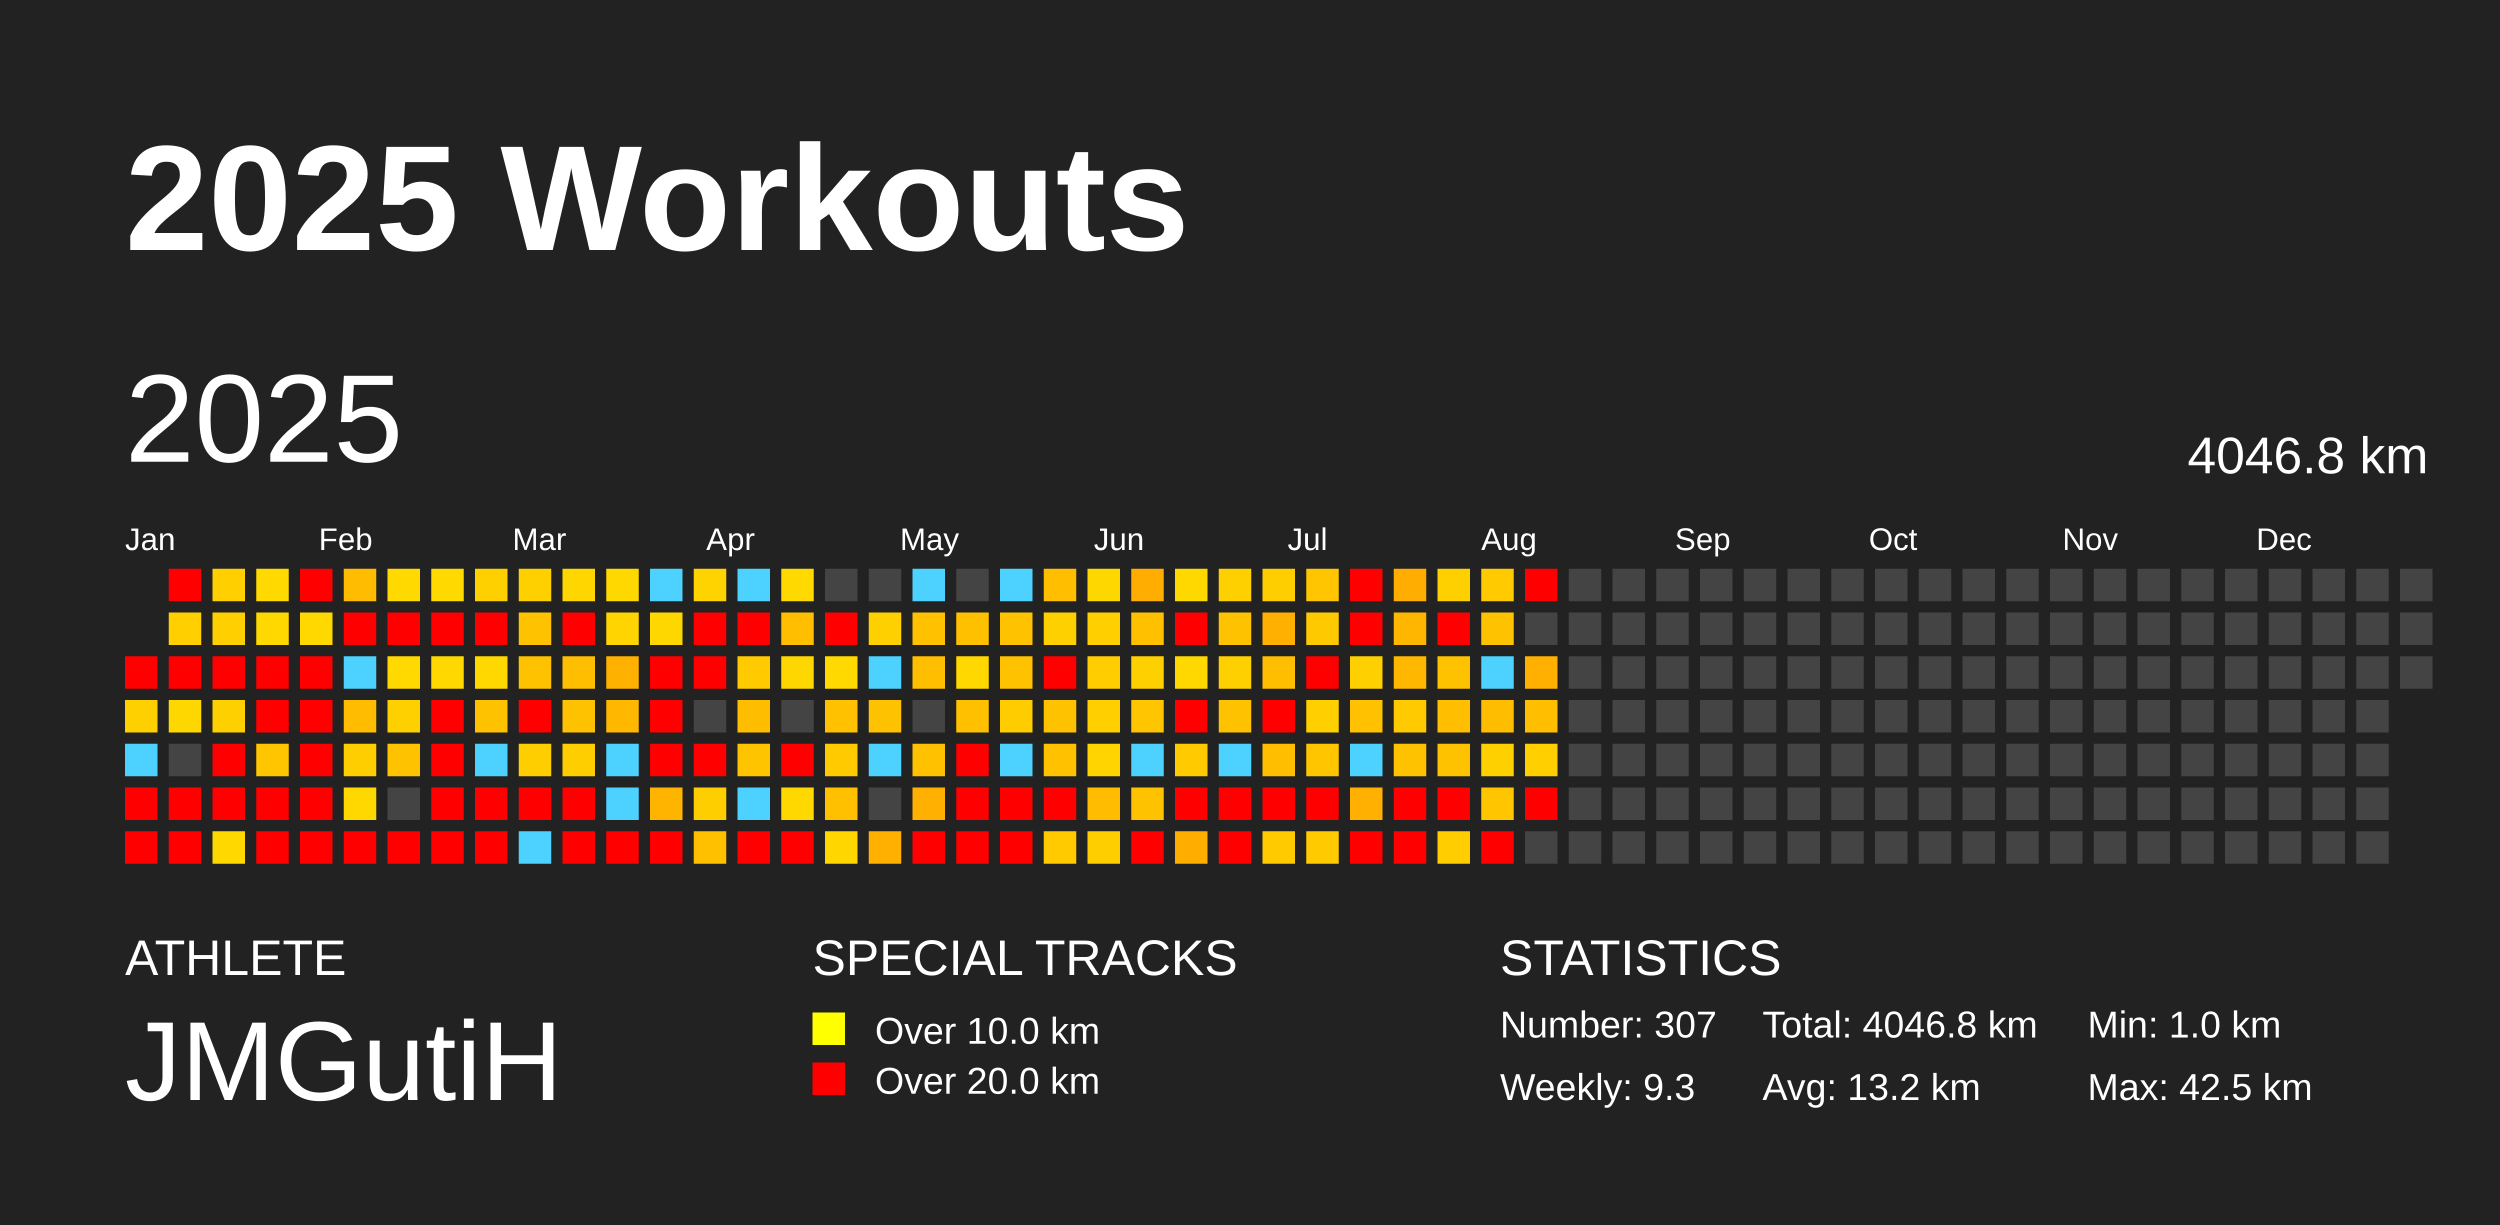
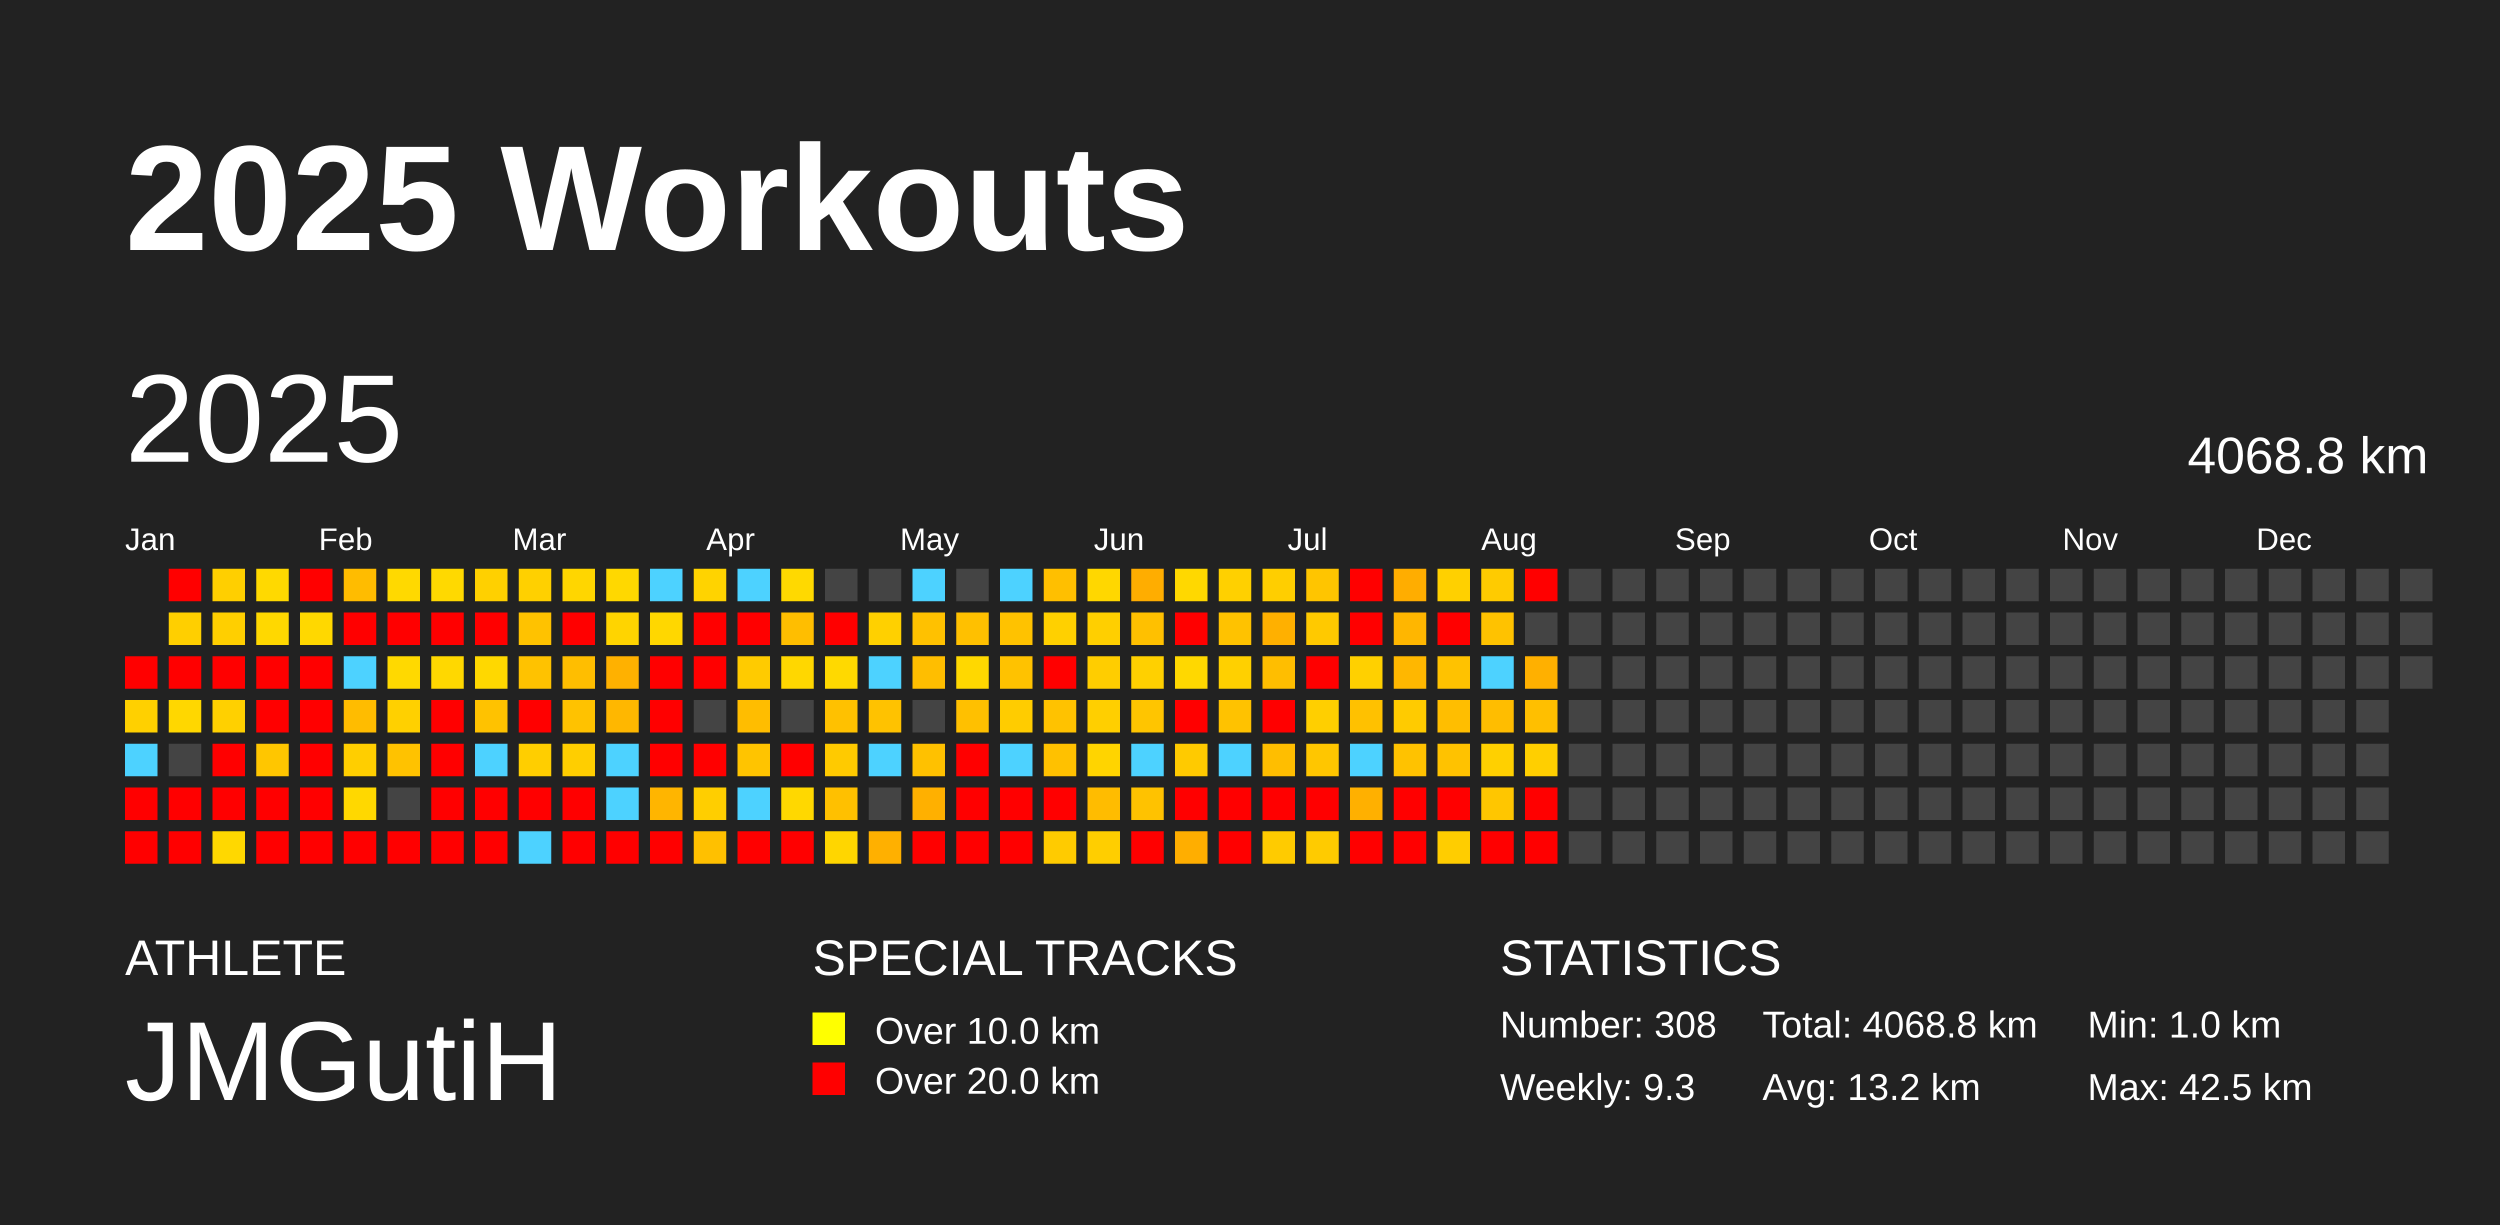
<svg xmlns="http://www.w3.org/2000/svg" baseProfile="full" height="98mm" version="1.1" viewBox="0,0,200,98" width="200mm">
  <defs />
  <rect fill="#222222" height="98" width="200" x="0" y="0" />
  <text fill="#FFFFFF" style="font-size:12px; font-family:Arial; font-weight:bold;" x="10" y="20">2025 Workouts</text>
  <text fill="#FFFFFF" style="font-size:4px; font-family:Arial" x="10" y="78">ATHLETE</text>
  <text fill="#FFFFFF" style="font-size:9px; font-family:Arial" x="10" y="88">JMGutiH</text>
  <text fill="#FFFFFF" style="font-size:4px; font-family:Arial" x="65" y="78">SPECIAL TRACKS</text>
  <rect fill="yellow" height="2.6" width="2.6" x="65" y="81" />
  <text fill="#FFFFFF" style="font-size:3px; font-family:Arial" x="70" y="83.5">Over 10.0 km</text>
  <rect fill="red" height="2.6" width="2.6" x="65" y="85" />
  <text fill="#FFFFFF" style="font-size:3px; font-family:Arial" x="70" y="87.5">Over 20.0 km</text>
  <text fill="#FFFFFF" style="font-size:4px; font-family:Arial" x="120" y="78">STATISTICS</text>
-   <text fill="#FFFFFF" style="font-size:3px; font-family:Arial" x="120" y="83">Number: 307</text>
+   <text fill="#FFFFFF" style="font-size:3px; font-family:Arial" x="120" y="83">Number: 308</text>
  <text fill="#FFFFFF" style="font-size:3px; font-family:Arial" x="120" y="88">Weekly: 9.3</text>
-   <text fill="#FFFFFF" style="font-size:3px; font-family:Arial" x="141" y="83">Total: 4046.8 km</text>
+   <text fill="#FFFFFF" style="font-size:3px; font-family:Arial" x="141" y="83">Total: 4068.8 km</text>
  <text fill="#FFFFFF" style="font-size:3px; font-family:Arial" x="141" y="88">Avg: 13.2 km</text>
  <text fill="#FFFFFF" style="font-size:3px; font-family:Arial" x="167" y="83">Min: 1.0 km</text>
  <text fill="#FFFFFF" style="font-size:3px; font-family:Arial" x="167" y="88">Max: 42.5 km</text>
  <text dominant-baseline="hanging" fill="#FFFFFF" style="font-size:10.0px; font-family:Arial;" x="10" y="30">2025</text>
-   <text dominant-baseline="hanging" fill="#FFFFFF" style="font-size:4.125px; font-family:Arial;" x="175" y="35">4046.8 km</text>
+   <text dominant-baseline="hanging" fill="#FFFFFF" style="font-size:4.125px; font-family:Arial;" x="175" y="35">4068.8 km</text>
  <text fill="#FFFFFF" style="font-size:2.5px; font-family:Arial" x="10.0" y="44">Jan</text>
  <text fill="#FFFFFF" style="font-size:2.5px; font-family:Arial" x="25.5" y="44">Feb</text>
  <text fill="#FFFFFF" style="font-size:2.5px; font-family:Arial" x="41.0" y="44">Mar</text>
  <text fill="#FFFFFF" style="font-size:2.5px; font-family:Arial" x="56.5" y="44">Apr</text>
  <text fill="#FFFFFF" style="font-size:2.5px; font-family:Arial" x="72.0" y="44">May</text>
  <text fill="#FFFFFF" style="font-size:2.5px; font-family:Arial" x="87.5" y="44">Jun</text>
  <text fill="#FFFFFF" style="font-size:2.5px; font-family:Arial" x="103.0" y="44">Jul</text>
  <text fill="#FFFFFF" style="font-size:2.5px; font-family:Arial" x="118.5" y="44">Aug</text>
  <text fill="#FFFFFF" style="font-size:2.5px; font-family:Arial" x="134.0" y="44">Sep</text>
  <text fill="#FFFFFF" style="font-size:2.5px; font-family:Arial" x="149.5" y="44">Oct</text>
  <text fill="#FFFFFF" style="font-size:2.5px; font-family:Arial" x="165.0" y="44">Nov</text>
  <text fill="#FFFFFF" style="font-size:2.5px; font-family:Arial" x="180.5" y="44">Dec</text>
  <rect fill="red" height="2.6" width="2.6" x="10.0" y="52.5" />
  <rect fill="#ffd000" height="2.6" width="2.6" x="10.0" y="56.0" />
  <rect fill="#4dd2ff" height="2.6" width="2.6" x="10.0" y="59.5" />
  <rect fill="red" height="2.6" width="2.6" x="10.0" y="63.0" />
  <rect fill="red" height="2.6" width="2.6" x="10.0" y="66.5" />
  <rect fill="red" height="2.6" width="2.6" x="13.5" y="45.5" />
  <rect fill="#ffcf00" height="2.6" width="2.6" x="13.5" y="49.0" />
  <rect fill="red" height="2.6" width="2.6" x="13.5" y="52.5" />
  <rect fill="#ffd700" height="2.6" width="2.6" x="13.5" y="56.0" />
  <rect fill="#444444" height="2.6" width="2.6" x="13.5" y="59.5" />
  <rect fill="red" height="2.6" width="2.6" x="13.5" y="63.0" />
  <rect fill="red" height="2.6" width="2.6" x="13.5" y="66.5" />
  <rect fill="#ffcf00" height="2.6" width="2.6" x="17.0" y="45.5" />
  <rect fill="#ffcf00" height="2.6" width="2.6" x="17.0" y="49.0" />
  <rect fill="red" height="2.6" width="2.6" x="17.0" y="52.5" />
  <rect fill="#ffd000" height="2.6" width="2.6" x="17.0" y="56.0" />
  <rect fill="red" height="2.6" width="2.6" x="17.0" y="59.5" />
  <rect fill="red" height="2.6" width="2.6" x="17.0" y="63.0" />
  <rect fill="#ffd800" height="2.6" width="2.6" x="17.0" y="66.5" />
  <rect fill="#ffd900" height="2.6" width="2.6" x="20.5" y="45.5" />
  <rect fill="#ffd800" height="2.6" width="2.6" x="20.5" y="49.0" />
  <rect fill="red" height="2.6" width="2.6" x="20.5" y="52.5" />
  <rect fill="red" height="2.6" width="2.6" x="20.5" y="56.0" />
  <rect fill="#ffc600" height="2.6" width="2.6" x="20.5" y="59.5" />
  <rect fill="red" height="2.6" width="2.6" x="20.5" y="63.0" />
  <rect fill="red" height="2.6" width="2.6" x="20.5" y="66.5" />
  <rect fill="red" height="2.6" width="2.6" x="24.0" y="45.5" />
  <rect fill="#ffd800" height="2.6" width="2.6" x="24.0" y="49.0" />
  <rect fill="red" height="2.6" width="2.6" x="24.0" y="52.5" />
  <rect fill="red" height="2.6" width="2.6" x="24.0" y="56.0" />
  <rect fill="red" height="2.6" width="2.6" x="24.0" y="59.5" />
  <rect fill="red" height="2.6" width="2.6" x="24.0" y="63.0" />
  <rect fill="red" height="2.6" width="2.6" x="24.0" y="66.5" />
  <rect fill="#ffbc00" height="2.6" width="2.6" x="27.5" y="45.5" />
  <rect fill="red" height="2.6" width="2.6" x="27.5" y="49.0" />
  <rect fill="#4dd2ff" height="2.6" width="2.6" x="27.5" y="52.5" />
  <rect fill="#ffbc00" height="2.6" width="2.6" x="27.5" y="56.0" />
  <rect fill="#ffce00" height="2.6" width="2.6" x="27.5" y="59.5" />
  <rect fill="#ffd800" height="2.6" width="2.6" x="27.5" y="63.0" />
  <rect fill="red" height="2.6" width="2.6" x="27.5" y="66.5" />
  <rect fill="#ffd900" height="2.6" width="2.6" x="31.0" y="45.5" />
  <rect fill="red" height="2.6" width="2.6" x="31.0" y="49.0" />
  <rect fill="#ffd900" height="2.6" width="2.6" x="31.0" y="52.5" />
  <rect fill="#ffd000" height="2.6" width="2.6" x="31.0" y="56.0" />
  <rect fill="#ffc200" height="2.6" width="2.6" x="31.0" y="59.5" />
  <rect fill="#444444" height="2.6" width="2.6" x="31.0" y="63.0" />
  <rect fill="red" height="2.6" width="2.6" x="31.0" y="66.5" />
  <rect fill="#ffd900" height="2.6" width="2.6" x="34.5" y="45.5" />
  <rect fill="red" height="2.6" width="2.6" x="34.5" y="49.0" />
  <rect fill="#ffd800" height="2.6" width="2.6" x="34.5" y="52.5" />
  <rect fill="red" height="2.6" width="2.6" x="34.5" y="56.0" />
  <rect fill="red" height="2.6" width="2.6" x="34.5" y="59.5" />
  <rect fill="red" height="2.6" width="2.6" x="34.5" y="63.0" />
  <rect fill="red" height="2.6" width="2.6" x="34.5" y="66.5" />
  <rect fill="#ffd000" height="2.6" width="2.6" x="38.0" y="45.5" />
  <rect fill="red" height="2.6" width="2.6" x="38.0" y="49.0" />
  <rect fill="#ffd800" height="2.6" width="2.6" x="38.0" y="52.5" />
  <rect fill="#ffc200" height="2.6" width="2.6" x="38.0" y="56.0" />
  <rect fill="#4dd2ff" height="2.6" width="2.6" x="38.0" y="59.5" />
  <rect fill="red" height="2.6" width="2.6" x="38.0" y="63.0" />
  <rect fill="red" height="2.6" width="2.6" x="38.0" y="66.5" />
  <rect fill="#ffd000" height="2.6" width="2.6" x="41.5" y="45.5" />
  <rect fill="#ffc200" height="2.6" width="2.6" x="41.5" y="49.0" />
  <rect fill="#ffc200" height="2.6" width="2.6" x="41.5" y="52.5" />
  <rect fill="red" height="2.6" width="2.6" x="41.5" y="56.0" />
  <rect fill="#ffce00" height="2.6" width="2.6" x="41.5" y="59.5" />
  <rect fill="red" height="2.6" width="2.6" x="41.5" y="63.0" />
  <rect fill="#4dd2ff" height="2.6" width="2.6" x="41.5" y="66.5" />
  <rect fill="#ffd600" height="2.6" width="2.6" x="45.0" y="45.5" />
  <rect fill="red" height="2.6" width="2.6" x="45.0" y="49.0" />
  <rect fill="#ffbe00" height="2.6" width="2.6" x="45.0" y="52.5" />
  <rect fill="#ffc200" height="2.6" width="2.6" x="45.0" y="56.0" />
  <rect fill="#ffce00" height="2.6" width="2.6" x="45.0" y="59.5" />
  <rect fill="red" height="2.6" width="2.6" x="45.0" y="63.0" />
  <rect fill="red" height="2.6" width="2.6" x="45.0" y="66.5" />
  <rect fill="#ffd800" height="2.6" width="2.6" x="48.5" y="45.5" />
  <rect fill="#ffd400" height="2.6" width="2.6" x="48.5" y="49.0" />
  <rect fill="#ffb100" height="2.6" width="2.6" x="48.5" y="52.5" />
  <rect fill="#ffb700" height="2.6" width="2.6" x="48.5" y="56.0" />
  <rect fill="#4dd2ff" height="2.6" width="2.6" x="48.5" y="59.5" />
  <rect fill="#4dd2ff" height="2.6" width="2.6" x="48.5" y="63.0" />
  <rect fill="red" height="2.6" width="2.6" x="48.5" y="66.5" />
  <rect fill="#4dd2ff" height="2.6" width="2.6" x="52.0" y="45.5" />
  <rect fill="#ffd700" height="2.6" width="2.6" x="52.0" y="49.0" />
  <rect fill="red" height="2.6" width="2.6" x="52.0" y="52.5" />
  <rect fill="red" height="2.6" width="2.6" x="52.0" y="56.0" />
  <rect fill="red" height="2.6" width="2.6" x="52.0" y="59.5" />
  <rect fill="#ffb500" height="2.6" width="2.6" x="52.0" y="63.0" />
  <rect fill="red" height="2.6" width="2.6" x="52.0" y="66.5" />
  <rect fill="#ffd300" height="2.6" width="2.6" x="55.5" y="45.5" />
  <rect fill="red" height="2.6" width="2.6" x="55.5" y="49.0" />
  <rect fill="red" height="2.6" width="2.6" x="55.5" y="52.5" />
  <rect fill="#444444" height="2.6" width="2.6" x="55.5" y="56.0" />
  <rect fill="red" height="2.6" width="2.6" x="55.5" y="59.5" />
  <rect fill="#ffce00" height="2.6" width="2.6" x="55.5" y="63.0" />
  <rect fill="#ffc000" height="2.6" width="2.6" x="55.5" y="66.5" />
  <rect fill="#4dd2ff" height="2.6" width="2.6" x="59.0" y="45.5" />
  <rect fill="red" height="2.6" width="2.6" x="59.0" y="49.0" />
  <rect fill="#ffcb00" height="2.6" width="2.6" x="59.0" y="52.5" />
  <rect fill="#ffbd00" height="2.6" width="2.6" x="59.0" y="56.0" />
  <rect fill="#ffc400" height="2.6" width="2.6" x="59.0" y="59.5" />
  <rect fill="#4dd2ff" height="2.6" width="2.6" x="59.0" y="63.0" />
  <rect fill="red" height="2.6" width="2.6" x="59.0" y="66.5" />
  <rect fill="#ffd900" height="2.6" width="2.6" x="62.5" y="45.5" />
  <rect fill="#ffbe00" height="2.6" width="2.6" x="62.5" y="49.0" />
  <rect fill="#ffd700" height="2.6" width="2.6" x="62.5" y="52.5" />
  <rect fill="#444444" height="2.6" width="2.6" x="62.5" y="56.0" />
  <rect fill="red" height="2.6" width="2.6" x="62.5" y="59.5" />
  <rect fill="#ffd800" height="2.6" width="2.6" x="62.5" y="63.0" />
  <rect fill="red" height="2.6" width="2.6" x="62.5" y="66.5" />
  <rect fill="#444444" height="2.6" width="2.6" x="66.0" y="45.5" />
  <rect fill="red" height="2.6" width="2.6" x="66.0" y="49.0" />
  <rect fill="#ffd900" height="2.6" width="2.6" x="66.0" y="52.5" />
  <rect fill="#ffc100" height="2.6" width="2.6" x="66.0" y="56.0" />
  <rect fill="#ffca00" height="2.6" width="2.6" x="66.0" y="59.5" />
  <rect fill="#ffc000" height="2.6" width="2.6" x="66.0" y="63.0" />
  <rect fill="#ffd600" height="2.6" width="2.6" x="66.0" y="66.5" />
  <rect fill="#444444" height="2.6" width="2.6" x="69.5" y="45.5" />
  <rect fill="#ffd000" height="2.6" width="2.6" x="69.5" y="49.0" />
  <rect fill="#4dd2ff" height="2.6" width="2.6" x="69.5" y="52.5" />
  <rect fill="#ffc200" height="2.6" width="2.6" x="69.5" y="56.0" />
  <rect fill="#4dd2ff" height="2.6" width="2.6" x="69.5" y="59.5" />
  <rect fill="#444444" height="2.6" width="2.6" x="69.5" y="63.0" />
  <rect fill="#ffb000" height="2.6" width="2.6" x="69.5" y="66.5" />
  <rect fill="#4dd2ff" height="2.6" width="2.6" x="73.0" y="45.5" />
  <rect fill="#ffc100" height="2.6" width="2.6" x="73.0" y="49.0" />
  <rect fill="#ffbe00" height="2.6" width="2.6" x="73.0" y="52.5" />
  <rect fill="#444444" height="2.6" width="2.6" x="73.0" y="56.0" />
  <rect fill="#ffc100" height="2.6" width="2.6" x="73.0" y="59.5" />
  <rect fill="#ffb000" height="2.6" width="2.6" x="73.0" y="63.0" />
  <rect fill="red" height="2.6" width="2.6" x="73.0" y="66.5" />
  <rect fill="#444444" height="2.6" width="2.6" x="76.5" y="45.5" />
  <rect fill="#ffc000" height="2.6" width="2.6" x="76.5" y="49.0" />
  <rect fill="#ffd800" height="2.6" width="2.6" x="76.5" y="52.5" />
  <rect fill="#ffc000" height="2.6" width="2.6" x="76.5" y="56.0" />
  <rect fill="red" height="2.6" width="2.6" x="76.5" y="59.5" />
  <rect fill="red" height="2.6" width="2.6" x="76.5" y="63.0" />
  <rect fill="red" height="2.6" width="2.6" x="76.5" y="66.5" />
  <rect fill="#4dd2ff" height="2.6" width="2.6" x="80.0" y="45.5" />
  <rect fill="#ffc200" height="2.6" width="2.6" x="80.0" y="49.0" />
  <rect fill="#ffc200" height="2.6" width="2.6" x="80.0" y="52.5" />
  <rect fill="#ffcc00" height="2.6" width="2.6" x="80.0" y="56.0" />
  <rect fill="#4dd2ff" height="2.6" width="2.6" x="80.0" y="59.5" />
  <rect fill="red" height="2.6" width="2.6" x="80.0" y="63.0" />
  <rect fill="red" height="2.6" width="2.6" x="80.0" y="66.5" />
  <rect fill="#ffbf00" height="2.6" width="2.6" x="83.5" y="45.5" />
  <rect fill="#ffd000" height="2.6" width="2.6" x="83.5" y="49.0" />
  <rect fill="red" height="2.6" width="2.6" x="83.5" y="52.5" />
  <rect fill="#ffc200" height="2.6" width="2.6" x="83.5" y="56.0" />
  <rect fill="#ffc100" height="2.6" width="2.6" x="83.5" y="59.5" />
  <rect fill="red" height="2.6" width="2.6" x="83.5" y="63.0" />
  <rect fill="#ffcb00" height="2.6" width="2.6" x="83.5" y="66.5" />
  <rect fill="#ffd700" height="2.6" width="2.6" x="87.0" y="45.5" />
  <rect fill="#ffcf00" height="2.6" width="2.6" x="87.0" y="49.0" />
  <rect fill="#ffcd00" height="2.6" width="2.6" x="87.0" y="52.5" />
  <rect fill="#ffcf00" height="2.6" width="2.6" x="87.0" y="56.0" />
  <rect fill="#ffd400" height="2.6" width="2.6" x="87.0" y="59.5" />
  <rect fill="#ffbc00" height="2.6" width="2.6" x="87.0" y="63.0" />
  <rect fill="#ffce00" height="2.6" width="2.6" x="87.0" y="66.5" />
  <rect fill="#ffad00" height="2.6" width="2.6" x="90.5" y="45.5" />
  <rect fill="#ffc000" height="2.6" width="2.6" x="90.5" y="49.0" />
  <rect fill="#ffd000" height="2.6" width="2.6" x="90.5" y="52.5" />
  <rect fill="#ffc500" height="2.6" width="2.6" x="90.5" y="56.0" />
  <rect fill="#4dd2ff" height="2.6" width="2.6" x="90.5" y="59.5" />
  <rect fill="#ffc200" height="2.6" width="2.6" x="90.5" y="63.0" />
  <rect fill="red" height="2.6" width="2.6" x="90.5" y="66.5" />
  <rect fill="#ffd800" height="2.6" width="2.6" x="94.0" y="45.5" />
  <rect fill="red" height="2.6" width="2.6" x="94.0" y="49.0" />
  <rect fill="#ffd800" height="2.6" width="2.6" x="94.0" y="52.5" />
  <rect fill="red" height="2.6" width="2.6" x="94.0" y="56.0" />
  <rect fill="#ffca00" height="2.6" width="2.6" x="94.0" y="59.5" />
  <rect fill="red" height="2.6" width="2.6" x="94.0" y="63.0" />
  <rect fill="#ffae00" height="2.6" width="2.6" x="94.0" y="66.5" />
  <rect fill="#ffd000" height="2.6" width="2.6" x="97.5" y="45.5" />
  <rect fill="#ffc200" height="2.6" width="2.6" x="97.5" y="49.0" />
  <rect fill="#ffd000" height="2.6" width="2.6" x="97.5" y="52.5" />
  <rect fill="#ffc200" height="2.6" width="2.6" x="97.5" y="56.0" />
  <rect fill="#4dd2ff" height="2.6" width="2.6" x="97.5" y="59.5" />
  <rect fill="red" height="2.6" width="2.6" x="97.5" y="63.0" />
  <rect fill="red" height="2.6" width="2.6" x="97.5" y="66.5" />
  <rect fill="#ffce00" height="2.6" width="2.6" x="101.0" y="45.5" />
  <rect fill="#ffb000" height="2.6" width="2.6" x="101.0" y="49.0" />
  <rect fill="#ffbe00" height="2.6" width="2.6" x="101.0" y="52.5" />
  <rect fill="red" height="2.6" width="2.6" x="101.0" y="56.0" />
  <rect fill="#ffbe00" height="2.6" width="2.6" x="101.0" y="59.5" />
  <rect fill="red" height="2.6" width="2.6" x="101.0" y="63.0" />
  <rect fill="#ffcb00" height="2.6" width="2.6" x="101.0" y="66.5" />
  <rect fill="#ffc500" height="2.6" width="2.6" x="104.5" y="45.5" />
  <rect fill="#ffc900" height="2.6" width="2.6" x="104.5" y="49.0" />
  <rect fill="red" height="2.6" width="2.6" x="104.5" y="52.5" />
  <rect fill="#ffcf00" height="2.6" width="2.6" x="104.5" y="56.0" />
  <rect fill="#ffc600" height="2.6" width="2.6" x="104.5" y="59.5" />
  <rect fill="red" height="2.6" width="2.6" x="104.5" y="63.0" />
  <rect fill="#ffcb00" height="2.6" width="2.6" x="104.5" y="66.5" />
  <rect fill="red" height="2.6" width="2.6" x="108.0" y="45.5" />
  <rect fill="red" height="2.6" width="2.6" x="108.0" y="49.0" />
  <rect fill="#ffd000" height="2.6" width="2.6" x="108.0" y="52.5" />
  <rect fill="#ffc100" height="2.6" width="2.6" x="108.0" y="56.0" />
  <rect fill="#4dd2ff" height="2.6" width="2.6" x="108.0" y="59.5" />
  <rect fill="#ffb000" height="2.6" width="2.6" x="108.0" y="63.0" />
  <rect fill="red" height="2.6" width="2.6" x="108.0" y="66.5" />
  <rect fill="#ffad00" height="2.6" width="2.6" x="111.5" y="45.5" />
  <rect fill="#ffb600" height="2.6" width="2.6" x="111.5" y="49.0" />
  <rect fill="#ffb700" height="2.6" width="2.6" x="111.5" y="52.5" />
  <rect fill="#ffcb00" height="2.6" width="2.6" x="111.5" y="56.0" />
  <rect fill="#ffc200" height="2.6" width="2.6" x="111.5" y="59.5" />
  <rect fill="red" height="2.6" width="2.6" x="111.5" y="63.0" />
  <rect fill="red" height="2.6" width="2.6" x="111.5" y="66.5" />
  <rect fill="#ffd000" height="2.6" width="2.6" x="115.0" y="45.5" />
  <rect fill="red" height="2.6" width="2.6" x="115.0" y="49.0" />
  <rect fill="#ffc200" height="2.6" width="2.6" x="115.0" y="52.5" />
  <rect fill="#ffbe00" height="2.6" width="2.6" x="115.0" y="56.0" />
  <rect fill="#ffc200" height="2.6" width="2.6" x="115.0" y="59.5" />
  <rect fill="red" height="2.6" width="2.6" x="115.0" y="63.0" />
  <rect fill="#ffcd00" height="2.6" width="2.6" x="115.0" y="66.5" />
  <rect fill="#ffcb00" height="2.6" width="2.6" x="118.5" y="45.5" />
  <rect fill="#ffc200" height="2.6" width="2.6" x="118.5" y="49.0" />
  <rect fill="#4dd2ff" height="2.6" width="2.6" x="118.5" y="52.5" />
  <rect fill="#ffbd00" height="2.6" width="2.6" x="118.5" y="56.0" />
  <rect fill="#ffd000" height="2.6" width="2.6" x="118.5" y="59.5" />
  <rect fill="#ffc600" height="2.6" width="2.6" x="118.5" y="63.0" />
  <rect fill="red" height="2.6" width="2.6" x="118.5" y="66.5" />
  <rect fill="red" height="2.6" width="2.6" x="122.0" y="45.5" />
  <rect fill="#444444" height="2.6" width="2.6" x="122.0" y="49.0" />
  <rect fill="#ffb000" height="2.6" width="2.6" x="122.0" y="52.5" />
  <rect fill="#ffbf00" height="2.6" width="2.6" x="122.0" y="56.0" />
  <rect fill="#ffcf00" height="2.6" width="2.6" x="122.0" y="59.5" />
  <rect fill="red" height="2.6" width="2.6" x="122.0" y="63.0" />
-   <rect fill="#444444" height="2.6" width="2.6" x="122.0" y="66.5" />
+   <rect fill="red" height="2.6" width="2.6" x="122.0" y="66.5" />
  <rect fill="#444444" height="2.6" width="2.6" x="125.5" y="45.5" />
  <rect fill="#444444" height="2.6" width="2.6" x="125.5" y="49.0" />
  <rect fill="#444444" height="2.6" width="2.6" x="125.5" y="52.5" />
  <rect fill="#444444" height="2.6" width="2.6" x="125.5" y="56.0" />
  <rect fill="#444444" height="2.6" width="2.6" x="125.5" y="59.5" />
  <rect fill="#444444" height="2.6" width="2.6" x="125.5" y="63.0" />
  <rect fill="#444444" height="2.6" width="2.6" x="125.5" y="66.5" />
  <rect fill="#444444" height="2.6" width="2.6" x="129.0" y="45.5" />
  <rect fill="#444444" height="2.6" width="2.6" x="129.0" y="49.0" />
  <rect fill="#444444" height="2.6" width="2.6" x="129.0" y="52.5" />
  <rect fill="#444444" height="2.6" width="2.6" x="129.0" y="56.0" />
  <rect fill="#444444" height="2.6" width="2.6" x="129.0" y="59.5" />
  <rect fill="#444444" height="2.6" width="2.6" x="129.0" y="63.0" />
  <rect fill="#444444" height="2.6" width="2.6" x="129.0" y="66.5" />
  <rect fill="#444444" height="2.6" width="2.6" x="132.5" y="45.5" />
  <rect fill="#444444" height="2.6" width="2.6" x="132.5" y="49.0" />
  <rect fill="#444444" height="2.6" width="2.6" x="132.5" y="52.5" />
  <rect fill="#444444" height="2.6" width="2.6" x="132.5" y="56.0" />
  <rect fill="#444444" height="2.6" width="2.6" x="132.5" y="59.5" />
  <rect fill="#444444" height="2.6" width="2.6" x="132.5" y="63.0" />
  <rect fill="#444444" height="2.6" width="2.6" x="132.5" y="66.5" />
  <rect fill="#444444" height="2.6" width="2.6" x="136.0" y="45.5" />
  <rect fill="#444444" height="2.6" width="2.6" x="136.0" y="49.0" />
  <rect fill="#444444" height="2.6" width="2.6" x="136.0" y="52.5" />
  <rect fill="#444444" height="2.6" width="2.6" x="136.0" y="56.0" />
  <rect fill="#444444" height="2.6" width="2.6" x="136.0" y="59.5" />
  <rect fill="#444444" height="2.6" width="2.6" x="136.0" y="63.0" />
  <rect fill="#444444" height="2.6" width="2.6" x="136.0" y="66.5" />
  <rect fill="#444444" height="2.6" width="2.6" x="139.5" y="45.5" />
  <rect fill="#444444" height="2.6" width="2.6" x="139.5" y="49.0" />
  <rect fill="#444444" height="2.6" width="2.6" x="139.5" y="52.5" />
  <rect fill="#444444" height="2.6" width="2.6" x="139.5" y="56.0" />
  <rect fill="#444444" height="2.6" width="2.6" x="139.5" y="59.5" />
  <rect fill="#444444" height="2.6" width="2.6" x="139.5" y="63.0" />
  <rect fill="#444444" height="2.6" width="2.6" x="139.5" y="66.5" />
  <rect fill="#444444" height="2.6" width="2.6" x="143.0" y="45.5" />
  <rect fill="#444444" height="2.6" width="2.6" x="143.0" y="49.0" />
  <rect fill="#444444" height="2.6" width="2.6" x="143.0" y="52.5" />
  <rect fill="#444444" height="2.6" width="2.6" x="143.0" y="56.0" />
  <rect fill="#444444" height="2.6" width="2.6" x="143.0" y="59.5" />
  <rect fill="#444444" height="2.6" width="2.6" x="143.0" y="63.0" />
  <rect fill="#444444" height="2.6" width="2.6" x="143.0" y="66.5" />
  <rect fill="#444444" height="2.6" width="2.6" x="146.5" y="45.5" />
  <rect fill="#444444" height="2.6" width="2.6" x="146.5" y="49.0" />
  <rect fill="#444444" height="2.6" width="2.6" x="146.5" y="52.5" />
  <rect fill="#444444" height="2.6" width="2.6" x="146.5" y="56.0" />
  <rect fill="#444444" height="2.6" width="2.6" x="146.5" y="59.5" />
  <rect fill="#444444" height="2.6" width="2.6" x="146.5" y="63.0" />
  <rect fill="#444444" height="2.6" width="2.6" x="146.5" y="66.5" />
  <rect fill="#444444" height="2.6" width="2.6" x="150.0" y="45.5" />
  <rect fill="#444444" height="2.6" width="2.6" x="150.0" y="49.0" />
  <rect fill="#444444" height="2.6" width="2.6" x="150.0" y="52.5" />
  <rect fill="#444444" height="2.6" width="2.6" x="150.0" y="56.0" />
  <rect fill="#444444" height="2.6" width="2.6" x="150.0" y="59.5" />
  <rect fill="#444444" height="2.6" width="2.6" x="150.0" y="63.0" />
  <rect fill="#444444" height="2.6" width="2.6" x="150.0" y="66.5" />
  <rect fill="#444444" height="2.6" width="2.6" x="153.5" y="45.5" />
  <rect fill="#444444" height="2.6" width="2.6" x="153.5" y="49.0" />
  <rect fill="#444444" height="2.6" width="2.6" x="153.5" y="52.5" />
  <rect fill="#444444" height="2.6" width="2.6" x="153.5" y="56.0" />
  <rect fill="#444444" height="2.6" width="2.6" x="153.5" y="59.5" />
  <rect fill="#444444" height="2.6" width="2.6" x="153.5" y="63.0" />
  <rect fill="#444444" height="2.6" width="2.6" x="153.5" y="66.5" />
  <rect fill="#444444" height="2.6" width="2.6" x="157.0" y="45.5" />
  <rect fill="#444444" height="2.6" width="2.6" x="157.0" y="49.0" />
  <rect fill="#444444" height="2.6" width="2.6" x="157.0" y="52.5" />
  <rect fill="#444444" height="2.6" width="2.6" x="157.0" y="56.0" />
  <rect fill="#444444" height="2.6" width="2.6" x="157.0" y="59.5" />
  <rect fill="#444444" height="2.6" width="2.6" x="157.0" y="63.0" />
  <rect fill="#444444" height="2.6" width="2.6" x="157.0" y="66.5" />
  <rect fill="#444444" height="2.6" width="2.6" x="160.5" y="45.5" />
  <rect fill="#444444" height="2.6" width="2.6" x="160.5" y="49.0" />
  <rect fill="#444444" height="2.6" width="2.6" x="160.5" y="52.5" />
  <rect fill="#444444" height="2.6" width="2.6" x="160.5" y="56.0" />
  <rect fill="#444444" height="2.6" width="2.6" x="160.5" y="59.5" />
  <rect fill="#444444" height="2.6" width="2.6" x="160.5" y="63.0" />
  <rect fill="#444444" height="2.6" width="2.6" x="160.5" y="66.5" />
  <rect fill="#444444" height="2.6" width="2.6" x="164.0" y="45.5" />
  <rect fill="#444444" height="2.6" width="2.6" x="164.0" y="49.0" />
  <rect fill="#444444" height="2.6" width="2.6" x="164.0" y="52.5" />
  <rect fill="#444444" height="2.6" width="2.6" x="164.0" y="56.0" />
  <rect fill="#444444" height="2.6" width="2.6" x="164.0" y="59.5" />
  <rect fill="#444444" height="2.6" width="2.6" x="164.0" y="63.0" />
  <rect fill="#444444" height="2.6" width="2.6" x="164.0" y="66.5" />
  <rect fill="#444444" height="2.6" width="2.6" x="167.5" y="45.5" />
  <rect fill="#444444" height="2.6" width="2.6" x="167.5" y="49.0" />
  <rect fill="#444444" height="2.6" width="2.6" x="167.5" y="52.5" />
  <rect fill="#444444" height="2.6" width="2.6" x="167.5" y="56.0" />
  <rect fill="#444444" height="2.6" width="2.6" x="167.5" y="59.5" />
  <rect fill="#444444" height="2.6" width="2.6" x="167.5" y="63.0" />
  <rect fill="#444444" height="2.6" width="2.6" x="167.5" y="66.5" />
  <rect fill="#444444" height="2.6" width="2.6" x="171.0" y="45.5" />
  <rect fill="#444444" height="2.6" width="2.6" x="171.0" y="49.0" />
  <rect fill="#444444" height="2.6" width="2.6" x="171.0" y="52.5" />
  <rect fill="#444444" height="2.6" width="2.6" x="171.0" y="56.0" />
  <rect fill="#444444" height="2.6" width="2.6" x="171.0" y="59.5" />
  <rect fill="#444444" height="2.6" width="2.6" x="171.0" y="63.0" />
  <rect fill="#444444" height="2.6" width="2.6" x="171.0" y="66.5" />
  <rect fill="#444444" height="2.6" width="2.6" x="174.5" y="45.5" />
  <rect fill="#444444" height="2.6" width="2.6" x="174.5" y="49.0" />
  <rect fill="#444444" height="2.6" width="2.6" x="174.5" y="52.5" />
  <rect fill="#444444" height="2.6" width="2.6" x="174.5" y="56.0" />
  <rect fill="#444444" height="2.6" width="2.6" x="174.5" y="59.5" />
  <rect fill="#444444" height="2.6" width="2.6" x="174.5" y="63.0" />
  <rect fill="#444444" height="2.6" width="2.6" x="174.5" y="66.5" />
  <rect fill="#444444" height="2.6" width="2.6" x="178.0" y="45.5" />
  <rect fill="#444444" height="2.6" width="2.6" x="178.0" y="49.0" />
  <rect fill="#444444" height="2.6" width="2.6" x="178.0" y="52.5" />
  <rect fill="#444444" height="2.6" width="2.6" x="178.0" y="56.0" />
  <rect fill="#444444" height="2.6" width="2.6" x="178.0" y="59.5" />
  <rect fill="#444444" height="2.6" width="2.6" x="178.0" y="63.0" />
  <rect fill="#444444" height="2.6" width="2.6" x="178.0" y="66.5" />
  <rect fill="#444444" height="2.6" width="2.6" x="181.5" y="45.5" />
  <rect fill="#444444" height="2.6" width="2.6" x="181.5" y="49.0" />
  <rect fill="#444444" height="2.6" width="2.6" x="181.5" y="52.5" />
  <rect fill="#444444" height="2.6" width="2.6" x="181.5" y="56.0" />
  <rect fill="#444444" height="2.6" width="2.6" x="181.5" y="59.5" />
  <rect fill="#444444" height="2.6" width="2.6" x="181.5" y="63.0" />
  <rect fill="#444444" height="2.6" width="2.6" x="181.5" y="66.5" />
  <rect fill="#444444" height="2.6" width="2.6" x="185.0" y="45.5" />
  <rect fill="#444444" height="2.6" width="2.6" x="185.0" y="49.0" />
  <rect fill="#444444" height="2.6" width="2.6" x="185.0" y="52.5" />
  <rect fill="#444444" height="2.6" width="2.6" x="185.0" y="56.0" />
  <rect fill="#444444" height="2.6" width="2.6" x="185.0" y="59.5" />
  <rect fill="#444444" height="2.6" width="2.6" x="185.0" y="63.0" />
  <rect fill="#444444" height="2.6" width="2.6" x="185.0" y="66.5" />
  <rect fill="#444444" height="2.6" width="2.6" x="188.5" y="45.5" />
  <rect fill="#444444" height="2.6" width="2.6" x="188.5" y="49.0" />
  <rect fill="#444444" height="2.6" width="2.6" x="188.5" y="52.5" />
  <rect fill="#444444" height="2.6" width="2.6" x="188.5" y="56.0" />
  <rect fill="#444444" height="2.6" width="2.6" x="188.5" y="59.5" />
  <rect fill="#444444" height="2.6" width="2.6" x="188.5" y="63.0" />
  <rect fill="#444444" height="2.6" width="2.6" x="188.5" y="66.5" />
  <rect fill="#444444" height="2.6" width="2.6" x="192.0" y="45.5" />
  <rect fill="#444444" height="2.6" width="2.6" x="192.0" y="49.0" />
  <rect fill="#444444" height="2.6" width="2.6" x="192.0" y="52.5" />
</svg>
